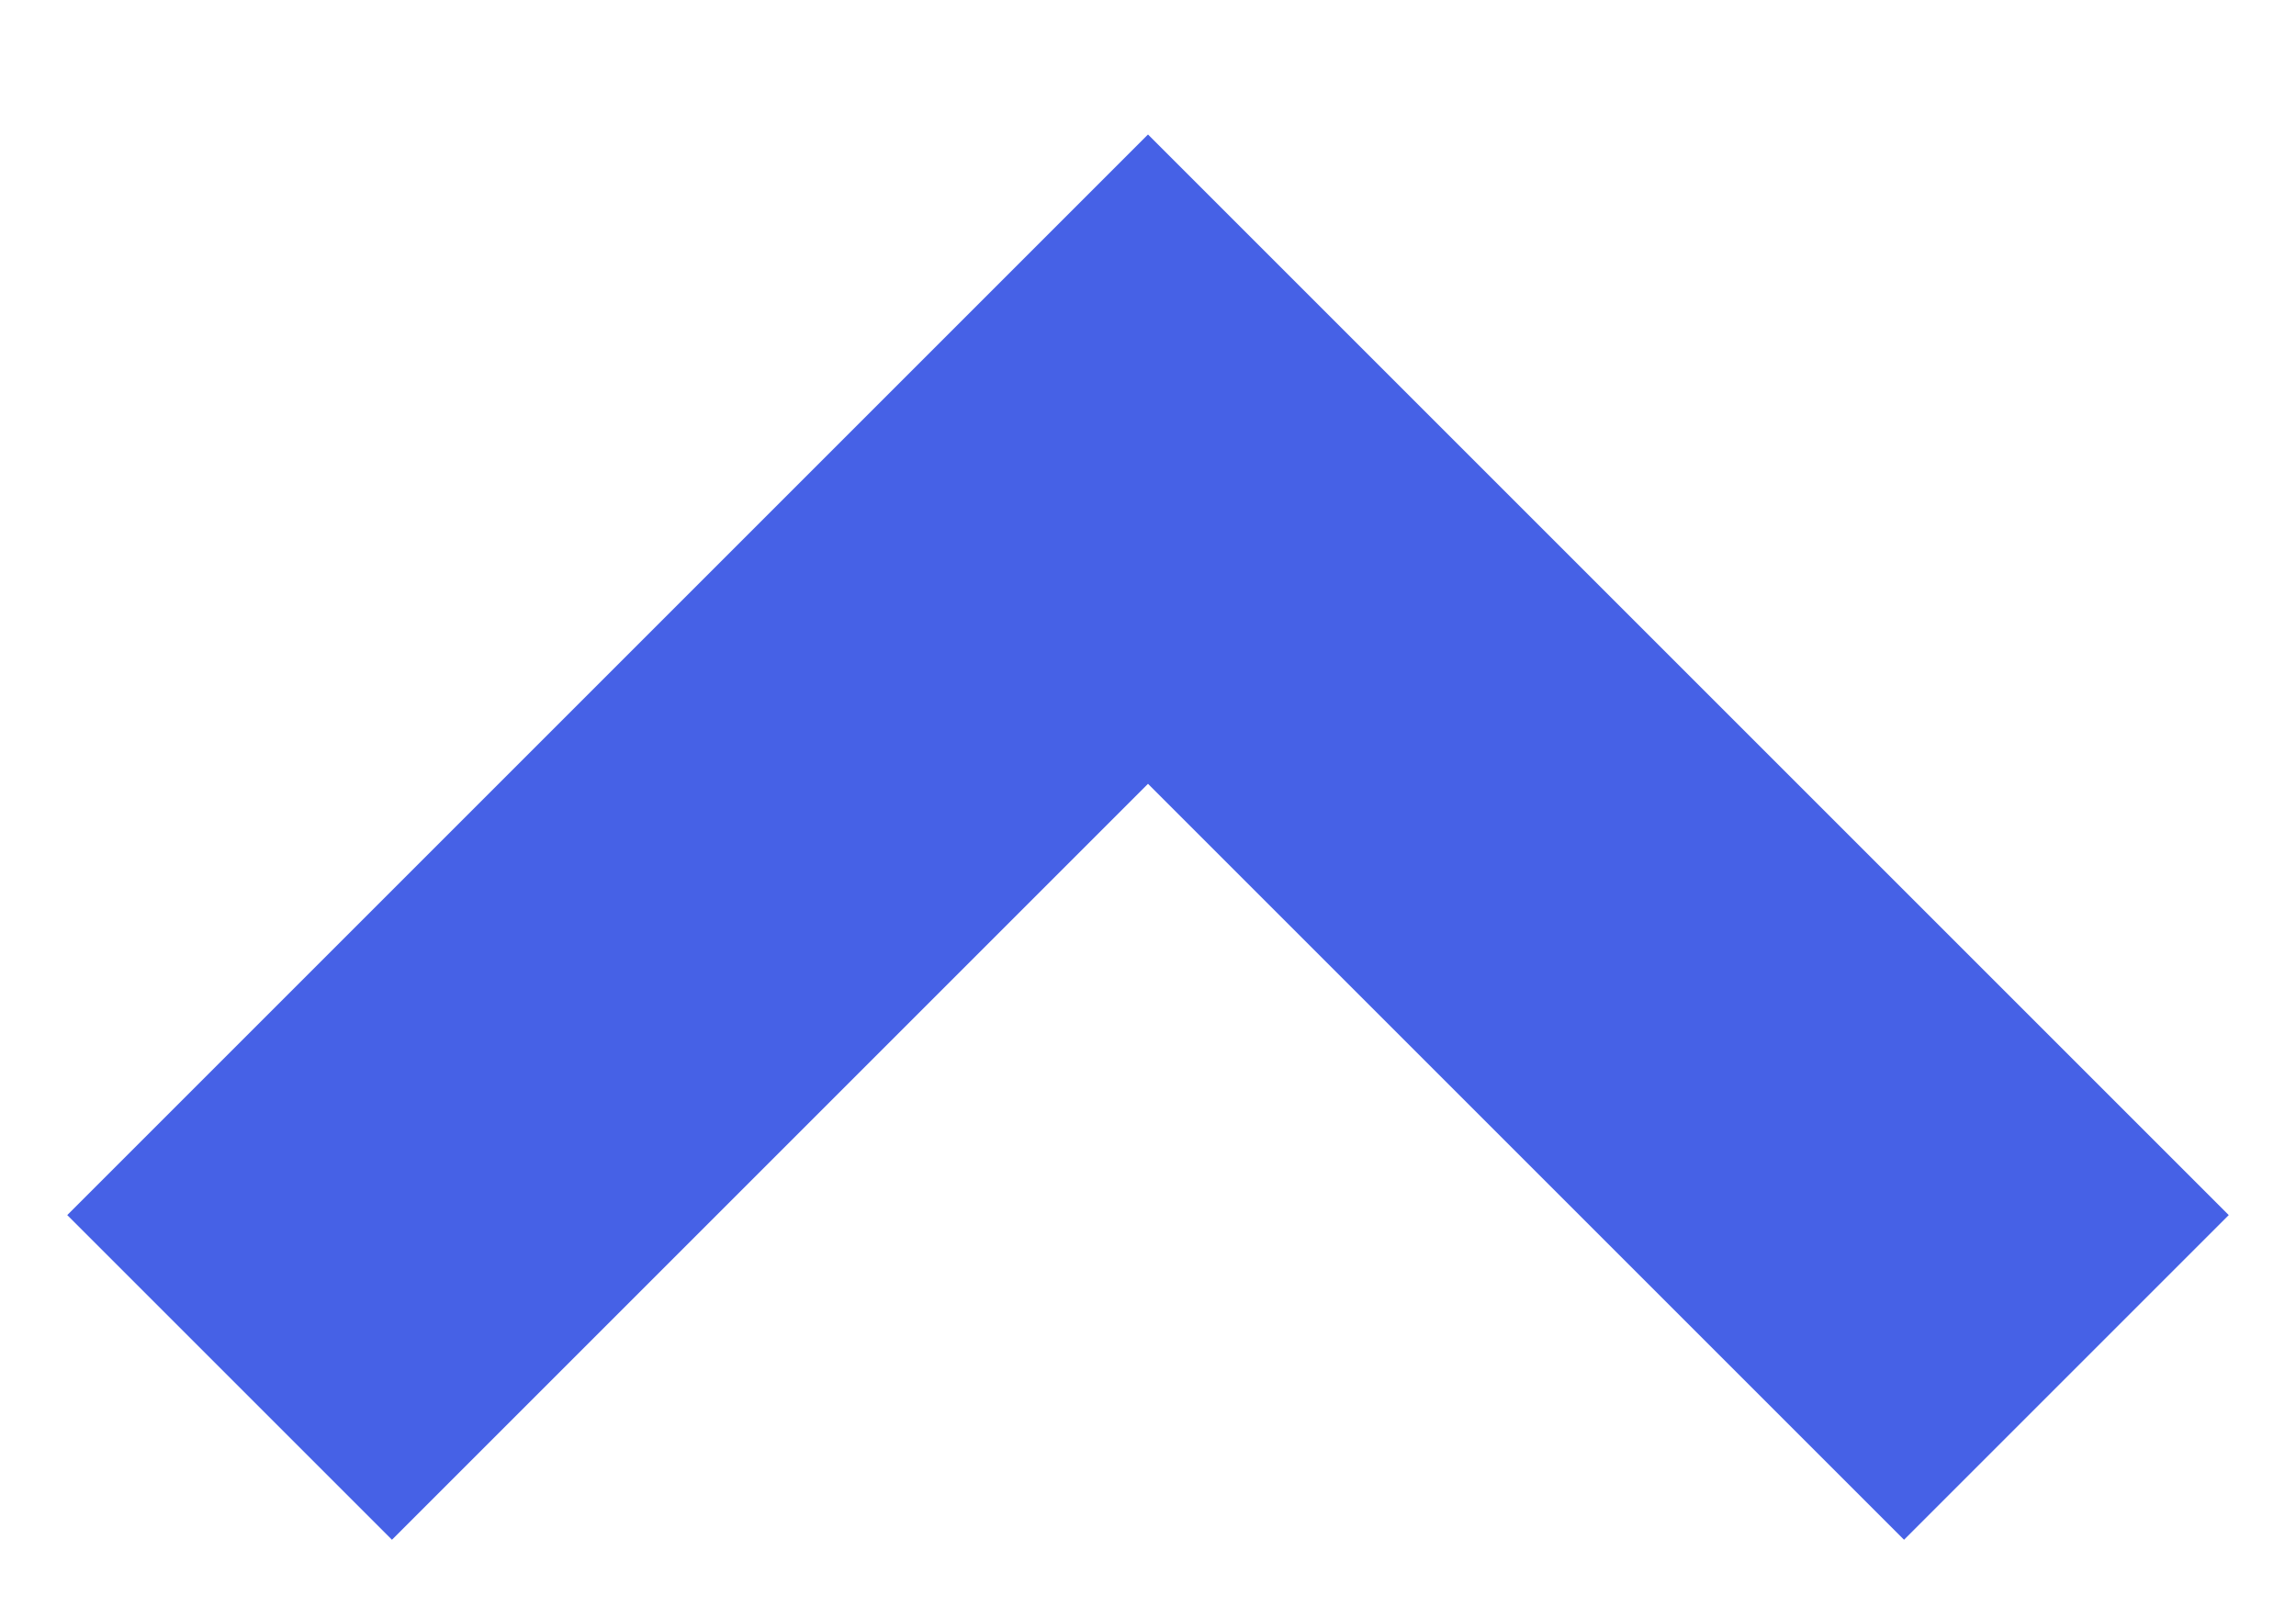
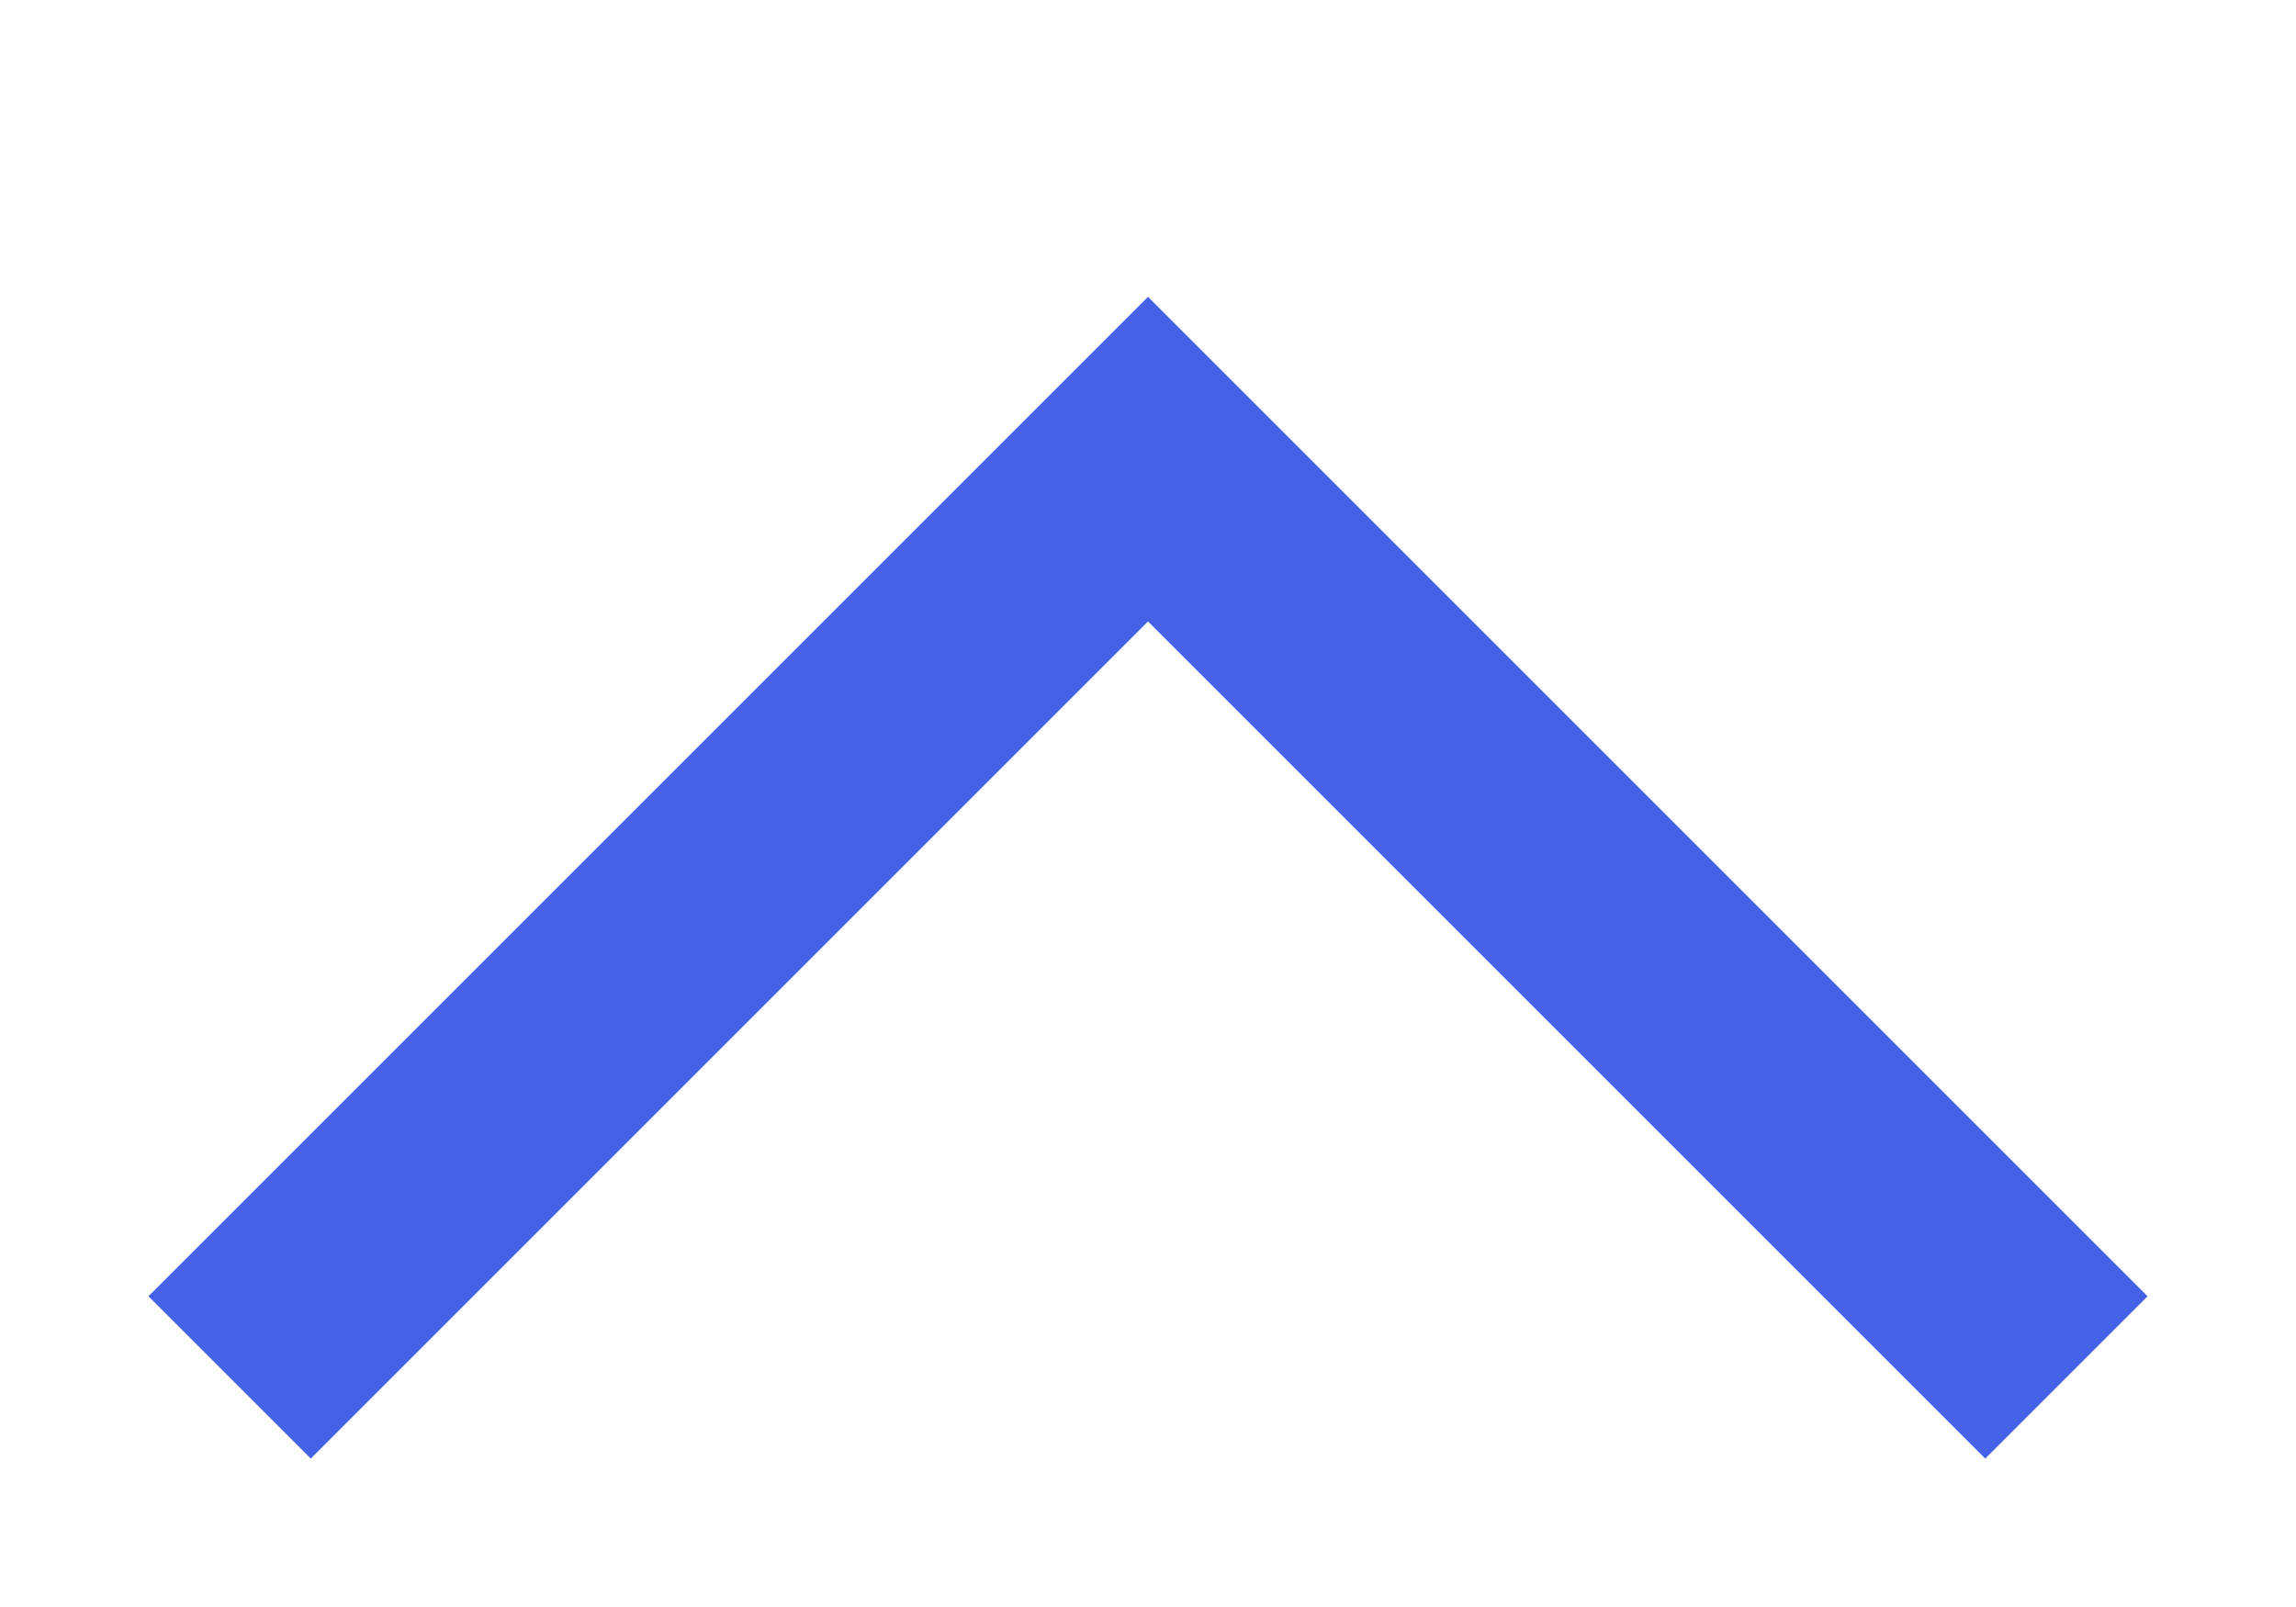
<svg xmlns="http://www.w3.org/2000/svg" width="10" height="7">
-   <path d="M1 6l4-4 4 4" stroke="#4661E6" stroke-width="2" fill="none" fill-rule="evenodd" />
+   <path d="M1 6l4-4 4 4" stroke="#4661E6" strokeWidth="2" fill="none" fillRule="evenodd" />
</svg>
